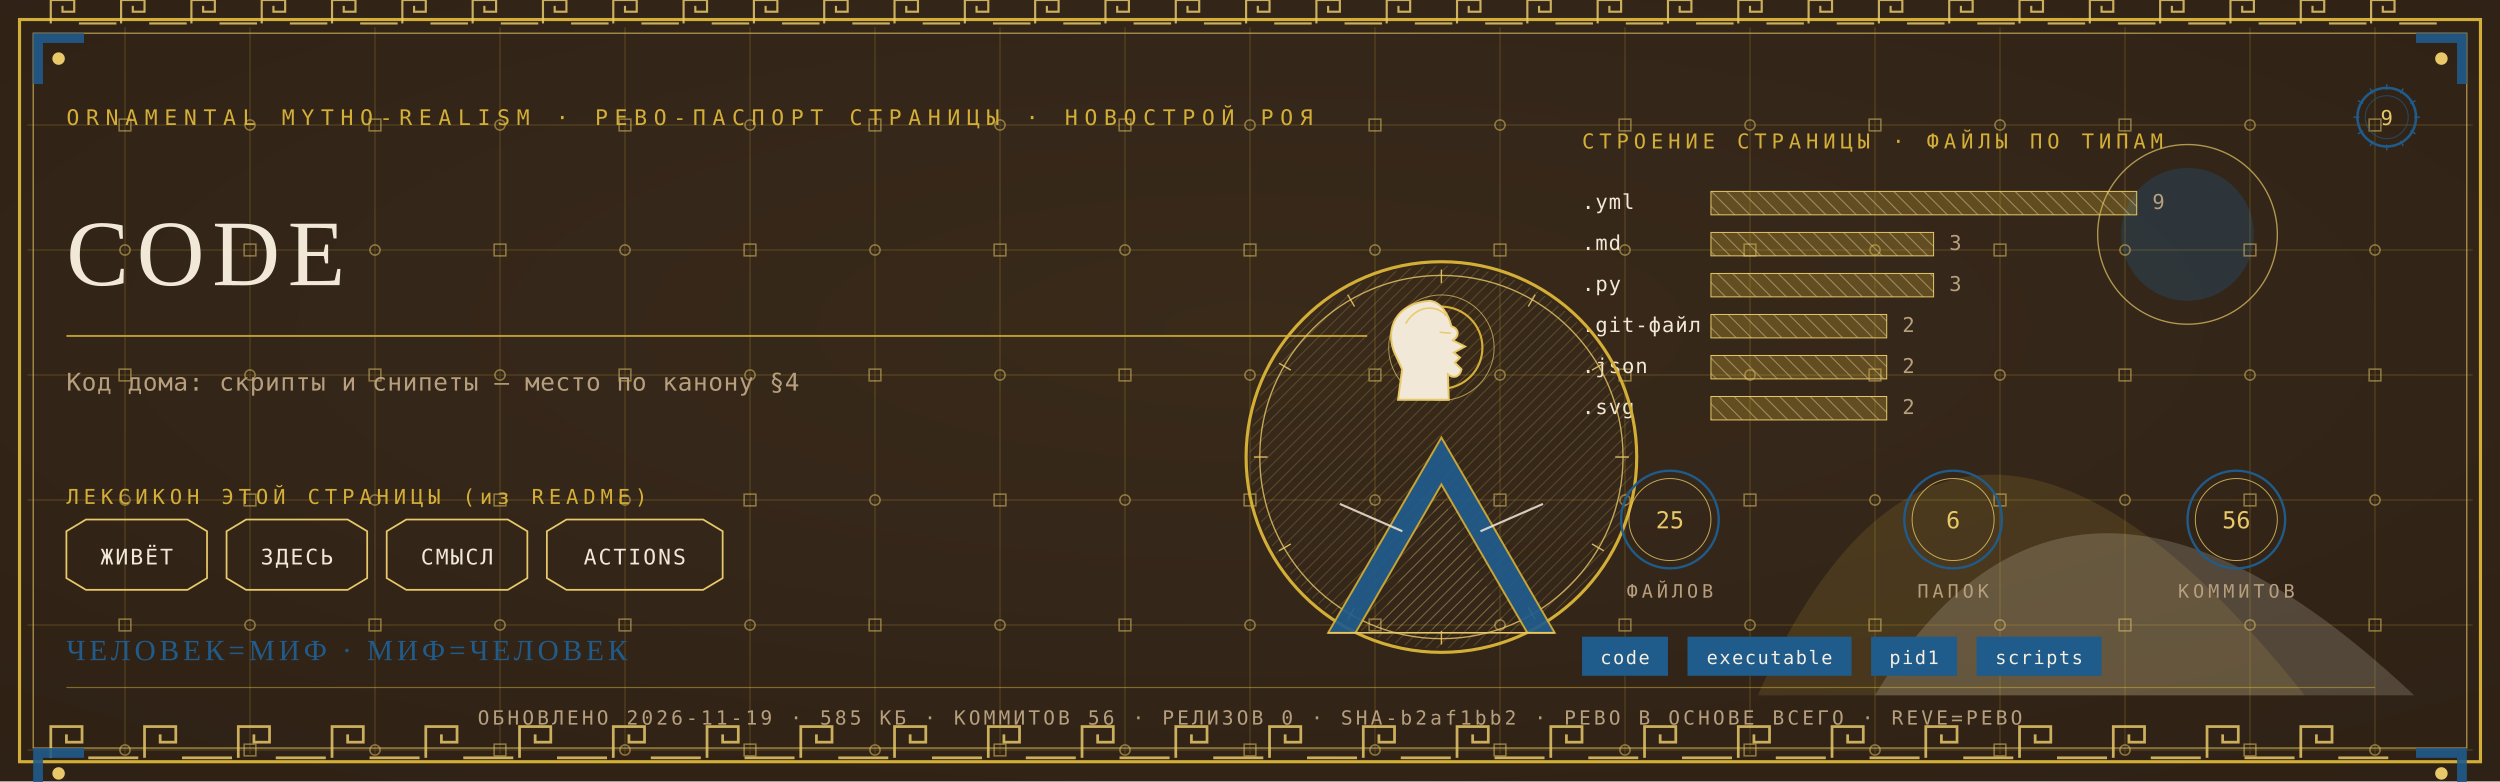
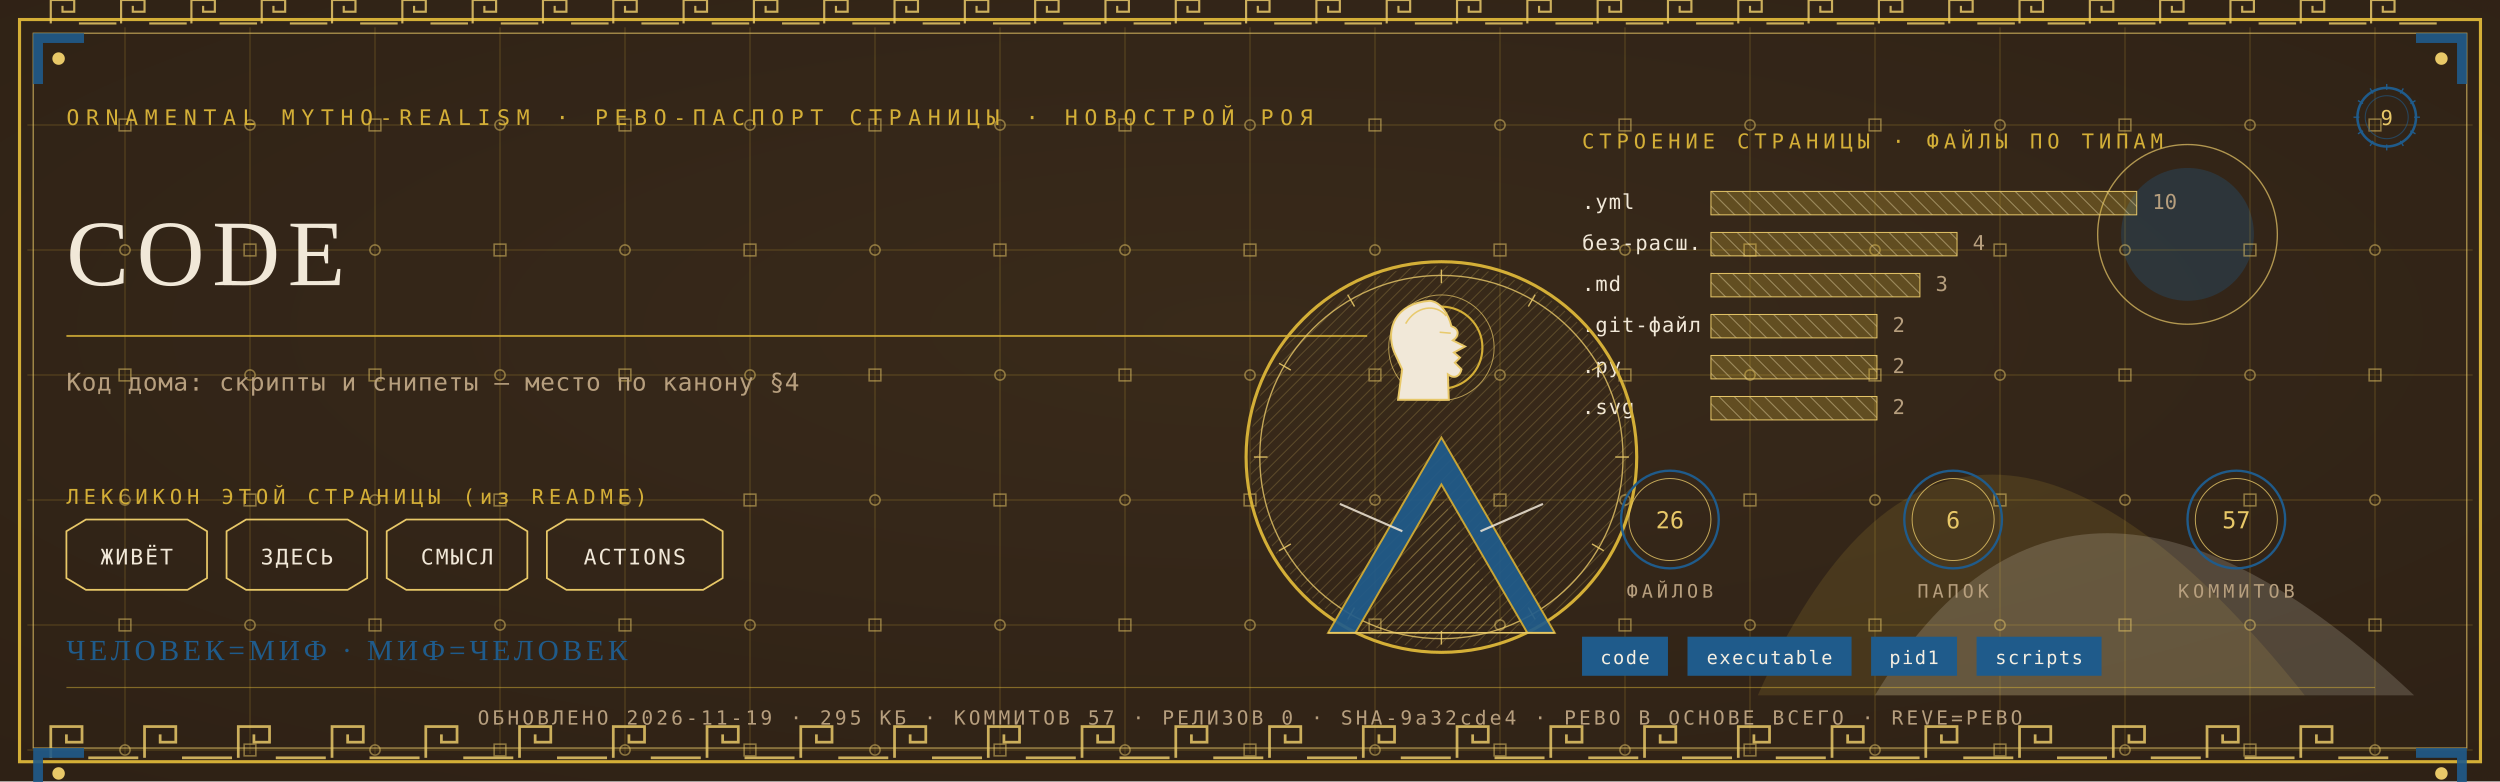
<svg xmlns="http://www.w3.org/2000/svg" viewBox="0 0 1280 400" width="1280" height="400">
  <defs>
    <radialGradient id="rp9" cx="0.5" cy="0.42" r="1.1">
      <stop offset="0" stop-color="#3A2A1B" />
      <stop offset="1" stop-color="#2A1D12" />
    </radialGradient>
    <pattern id="hatchm" width="4.2" height="4.2" patternUnits="userSpaceOnUse" patternTransform="rotate(45)">
      <rect width="4.2" height="4.2" fill="none" />
      <line x1="0" y1="0" x2="0" y2="4.2" stroke="#E8C868" stroke-width="0.5" />
    </pattern>
    <pattern id="hatchv" width="5.5" height="5.5" patternUnits="userSpaceOnUse" patternTransform="rotate(-45)">
      <rect width="5.5" height="5.5" fill="none" />
      <line x1="0" y1="0" x2="0" y2="5.5" stroke="#F1E8D8" stroke-width="0.5" />
    </pattern>
  </defs>
  <rect width="1280" height="400" fill="#2A1D12" />
  <rect width="1280" height="400" fill="url(#rp9)" opacity="0.94" />
  <path d="M 900 356 Q 1000 130 1180 356 Z" fill="#D4AF37" opacity="0.14" />
  <path d="M 960 356 Q 1060 190 1236 356 Z" fill="#F1E8D8" opacity="0.18" />
  <circle cx="1120" cy="120" r="34" fill="#1F5B8B" opacity="0.30" />
  <circle cx="1120" cy="120" r="46" fill="none" stroke="#E8C868" stroke-width="0.7" opacity="0.7" />
  <g stroke="#D4AF37" stroke-width="0.45" opacity="0.30">
    <line x1="64" y1="14" x2="64" y2="386" />
    <line x1="128" y1="14" x2="128" y2="386" />
    <line x1="192" y1="14" x2="192" y2="386" />
    <line x1="256" y1="14" x2="256" y2="386" />
    <line x1="320" y1="14" x2="320" y2="386" />
    <line x1="384" y1="14" x2="384" y2="386" />
    <line x1="448" y1="14" x2="448" y2="386" />
    <line x1="512" y1="14" x2="512" y2="386" />
    <line x1="576" y1="14" x2="576" y2="386" />
    <line x1="640" y1="14" x2="640" y2="386" />
    <line x1="704" y1="14" x2="704" y2="386" />
    <line x1="768" y1="14" x2="768" y2="386" />
    <line x1="832" y1="14" x2="832" y2="386" />
    <line x1="896" y1="14" x2="896" y2="386" />
    <line x1="960" y1="14" x2="960" y2="386" />
    <line x1="1024" y1="14" x2="1024" y2="386" />
    <line x1="1088" y1="14" x2="1088" y2="386" />
    <line x1="1152" y1="14" x2="1152" y2="386" />
    <line x1="1216" y1="14" x2="1216" y2="386" />
    <line x1="14" y1="64" x2="1266" y2="64" />
    <line x1="14" y1="128" x2="1266" y2="128" />
    <line x1="14" y1="192" x2="1266" y2="192" />
    <line x1="14" y1="256" x2="1266" y2="256" />
    <line x1="14" y1="320" x2="1266" y2="320" />
    <line x1="14" y1="384" x2="1266" y2="384" />
  </g>
  <g fill="none" stroke="#E8C868" stroke-width="0.8" opacity="0.5">
    <rect x="61" y="61" width="6" height="6" />
    <circle cx="64" cy="128" r="2.6" />
    <rect x="61" y="189" width="6" height="6" />
    <circle cx="64" cy="256" r="2.6" />
    <rect x="61" y="317" width="6" height="6" />
    <circle cx="64" cy="384" r="2.6" />
    <circle cx="128" cy="64" r="2.6" />
    <rect x="125" y="125" width="6" height="6" />
    <circle cx="128" cy="192" r="2.6" />
    <rect x="125" y="253" width="6" height="6" />
    <circle cx="128" cy="320" r="2.6" />
    <rect x="125" y="381" width="6" height="6" />
    <rect x="189" y="61" width="6" height="6" />
    <circle cx="192" cy="128" r="2.6" />
    <rect x="189" y="189" width="6" height="6" />
    <circle cx="192" cy="256" r="2.6" />
    <rect x="189" y="317" width="6" height="6" />
    <circle cx="192" cy="384" r="2.6" />
    <circle cx="256" cy="64" r="2.6" />
    <rect x="253" y="125" width="6" height="6" />
    <circle cx="256" cy="192" r="2.6" />
    <rect x="253" y="253" width="6" height="6" />
    <circle cx="256" cy="320" r="2.6" />
    <rect x="253" y="381" width="6" height="6" />
    <rect x="317" y="61" width="6" height="6" />
    <circle cx="320" cy="128" r="2.6" />
    <rect x="317" y="189" width="6" height="6" />
    <circle cx="320" cy="256" r="2.6" />
    <rect x="317" y="317" width="6" height="6" />
    <circle cx="320" cy="384" r="2.6" />
    <circle cx="384" cy="64" r="2.6" />
    <rect x="381" y="125" width="6" height="6" />
    <circle cx="384" cy="192" r="2.6" />
    <rect x="381" y="253" width="6" height="6" />
    <circle cx="384" cy="320" r="2.6" />
    <rect x="381" y="381" width="6" height="6" />
    <rect x="445" y="61" width="6" height="6" />
    <circle cx="448" cy="128" r="2.6" />
    <rect x="445" y="189" width="6" height="6" />
    <circle cx="448" cy="256" r="2.6" />
    <rect x="445" y="317" width="6" height="6" />
    <circle cx="448" cy="384" r="2.6" />
    <circle cx="512" cy="64" r="2.6" />
    <rect x="509" y="125" width="6" height="6" />
    <circle cx="512" cy="192" r="2.6" />
    <rect x="509" y="253" width="6" height="6" />
    <circle cx="512" cy="320" r="2.6" />
    <rect x="509" y="381" width="6" height="6" />
    <rect x="573" y="61" width="6" height="6" />
    <circle cx="576" cy="128" r="2.6" />
    <rect x="573" y="189" width="6" height="6" />
    <circle cx="576" cy="256" r="2.6" />
    <rect x="573" y="317" width="6" height="6" />
    <circle cx="576" cy="384" r="2.6" />
    <circle cx="640" cy="64" r="2.6" />
    <rect x="637" y="125" width="6" height="6" />
    <circle cx="640" cy="192" r="2.6" />
    <rect x="637" y="253" width="6" height="6" />
    <circle cx="640" cy="320" r="2.6" />
    <rect x="637" y="381" width="6" height="6" />
    <rect x="701" y="61" width="6" height="6" />
    <circle cx="704" cy="128" r="2.6" />
    <rect x="701" y="189" width="6" height="6" />
    <circle cx="704" cy="256" r="2.6" />
    <rect x="701" y="317" width="6" height="6" />
    <circle cx="704" cy="384" r="2.6" />
    <circle cx="768" cy="64" r="2.6" />
    <rect x="765" y="125" width="6" height="6" />
    <circle cx="768" cy="192" r="2.6" />
    <rect x="765" y="253" width="6" height="6" />
    <circle cx="768" cy="320" r="2.6" />
    <rect x="765" y="381" width="6" height="6" />
    <rect x="829" y="61" width="6" height="6" />
    <circle cx="832" cy="128" r="2.6" />
    <rect x="829" y="189" width="6" height="6" />
    <circle cx="832" cy="256" r="2.6" />
    <rect x="829" y="317" width="6" height="6" />
    <circle cx="832" cy="384" r="2.6" />
    <circle cx="896" cy="64" r="2.6" />
    <rect x="893" y="125" width="6" height="6" />
    <circle cx="896" cy="192" r="2.6" />
    <rect x="893" y="253" width="6" height="6" />
    <circle cx="896" cy="320" r="2.6" />
    <rect x="893" y="381" width="6" height="6" />
    <rect x="957" y="61" width="6" height="6" />
    <circle cx="960" cy="128" r="2.6" />
    <rect x="957" y="189" width="6" height="6" />
    <circle cx="960" cy="256" r="2.6" />
    <rect x="957" y="317" width="6" height="6" />
    <circle cx="960" cy="384" r="2.6" />
    <circle cx="1024" cy="64" r="2.6" />
    <rect x="1021" y="125" width="6" height="6" />
    <circle cx="1024" cy="192" r="2.6" />
    <rect x="1021" y="253" width="6" height="6" />
    <circle cx="1024" cy="320" r="2.6" />
    <rect x="1021" y="381" width="6" height="6" />
    <rect x="1085" y="61" width="6" height="6" />
    <circle cx="1088" cy="128" r="2.6" />
    <rect x="1085" y="189" width="6" height="6" />
    <circle cx="1088" cy="256" r="2.6" />
    <rect x="1085" y="317" width="6" height="6" />
    <circle cx="1088" cy="384" r="2.6" />
    <circle cx="1152" cy="64" r="2.6" />
    <rect x="1149" y="125" width="6" height="6" />
    <circle cx="1152" cy="192" r="2.6" />
    <rect x="1149" y="253" width="6" height="6" />
    <circle cx="1152" cy="320" r="2.6" />
    <rect x="1149" y="381" width="6" height="6" />
    <rect x="1213" y="61" width="6" height="6" />
    <circle cx="1216" cy="128" r="2.6" />
    <rect x="1213" y="189" width="6" height="6" />
    <circle cx="1216" cy="256" r="2.6" />
    <rect x="1213" y="317" width="6" height="6" />
    <circle cx="1216" cy="384" r="2.6" />
  </g>
  <rect x="10" y="10" width="1260" height="380" fill="none" stroke="#D4AF37" stroke-width="1.6" />
  <rect x="17" y="17" width="1246" height="366" fill="none" stroke="#E8C868" stroke-width="0.6" opacity="0.75" />
  <g fill="none" stroke="#E8C868" stroke-width="1.4" opacity="0.85">
    <path d="M 26 388 L 26 372 L 42 372 L 42 380.0 L 34.0 380.0 L 34.0 376.0" />
    <line x1="45.2" y1="388" x2="70.8" y2="388" />
    <path d="M 74 388 L 74 372 L 90 372 L 90 380.0 L 82.0 380.0 L 82.0 376.0" />
    <line x1="93.2" y1="388" x2="118.8" y2="388" />
    <path d="M 122 388 L 122 372 L 138 372 L 138 380.0 L 130.0 380.0 L 130.0 376.0" />
    <line x1="141.2" y1="388" x2="166.8" y2="388" />
    <path d="M 170 388 L 170 372 L 186 372 L 186 380.0 L 178.0 380.0 L 178.0 376.0" />
    <line x1="189.2" y1="388" x2="214.8" y2="388" />
    <path d="M 218 388 L 218 372 L 234 372 L 234 380.0 L 226.0 380.0 L 226.0 376.0" />
    <line x1="237.2" y1="388" x2="262.8" y2="388" />
    <path d="M 266 388 L 266 372 L 282 372 L 282 380.0 L 274.0 380.0 L 274.0 376.0" />
    <line x1="285.2" y1="388" x2="310.8" y2="388" />
    <path d="M 314 388 L 314 372 L 330 372 L 330 380.0 L 322.0 380.0 L 322.0 376.0" />
    <line x1="333.2" y1="388" x2="358.8" y2="388" />
    <path d="M 362 388 L 362 372 L 378 372 L 378 380.0 L 370.0 380.0 L 370.0 376.0" />
    <line x1="381.2" y1="388" x2="406.8" y2="388" />
    <path d="M 410 388 L 410 372 L 426 372 L 426 380.0 L 418.0 380.0 L 418.0 376.0" />
    <line x1="429.2" y1="388" x2="454.8" y2="388" />
    <path d="M 458 388 L 458 372 L 474 372 L 474 380.0 L 466.0 380.0 L 466.0 376.0" />
    <line x1="477.2" y1="388" x2="502.8" y2="388" />
    <path d="M 506 388 L 506 372 L 522 372 L 522 380.0 L 514.0 380.0 L 514.0 376.0" />
    <line x1="525.2" y1="388" x2="550.8" y2="388" />
    <path d="M 554 388 L 554 372 L 570 372 L 570 380.0 L 562.0 380.0 L 562.0 376.0" />
    <line x1="573.2" y1="388" x2="598.8" y2="388" />
    <path d="M 602 388 L 602 372 L 618 372 L 618 380.0 L 610.0 380.0 L 610.0 376.0" />
    <line x1="621.2" y1="388" x2="646.8" y2="388" />
    <path d="M 650 388 L 650 372 L 666 372 L 666 380.0 L 658.0 380.0 L 658.0 376.0" />
    <line x1="669.2" y1="388" x2="694.8" y2="388" />
    <path d="M 698 388 L 698 372 L 714 372 L 714 380.0 L 706.0 380.0 L 706.0 376.0" />
    <line x1="717.2" y1="388" x2="742.8" y2="388" />
    <path d="M 746 388 L 746 372 L 762 372 L 762 380.0 L 754.0 380.0 L 754.0 376.0" />
    <line x1="765.2" y1="388" x2="790.8" y2="388" />
    <path d="M 794 388 L 794 372 L 810 372 L 810 380.0 L 802.0 380.0 L 802.0 376.0" />
    <line x1="813.2" y1="388" x2="838.8" y2="388" />
    <path d="M 842 388 L 842 372 L 858 372 L 858 380.0 L 850.0 380.0 L 850.0 376.0" />
    <line x1="861.2" y1="388" x2="886.8" y2="388" />
    <path d="M 890 388 L 890 372 L 906 372 L 906 380.0 L 898.0 380.0 L 898.0 376.0" />
    <line x1="909.2" y1="388" x2="934.8" y2="388" />
    <path d="M 938 388 L 938 372 L 954 372 L 954 380.0 L 946.0 380.0 L 946.0 376.0" />
    <line x1="957.2" y1="388" x2="982.8" y2="388" />
    <path d="M 986 388 L 986 372 L 1002 372 L 1002 380.0 L 994.0 380.0 L 994.0 376.0" />
    <line x1="1005.2" y1="388" x2="1030.8" y2="388" />
    <path d="M 1034 388 L 1034 372 L 1050 372 L 1050 380.0 L 1042.0 380.0 L 1042.0 376.0" />
    <line x1="1053.2" y1="388" x2="1078.8" y2="388" />
    <path d="M 1082 388 L 1082 372 L 1098 372 L 1098 380.0 L 1090.0 380.0 L 1090.0 376.0" />
    <line x1="1101.2" y1="388" x2="1126.8" y2="388" />
    <path d="M 1130 388 L 1130 372 L 1146 372 L 1146 380.0 L 1138.0 380.0 L 1138.0 376.0" />
    <line x1="1149.2" y1="388" x2="1174.8" y2="388" />
    <path d="M 1178 388 L 1178 372 L 1194 372 L 1194 380.0 L 1186.0 380.0 L 1186.0 376.0" />
    <line x1="1197.2" y1="388" x2="1222.8" y2="388" />
  </g>
  <g fill="none" stroke="#E8C868" stroke-width="1.1" opacity="0.85">
    <path d="M 26 12 L 26 0 L 38 0 L 38 6.0 L 32.0 6.0 L 32.0 3.0" />
    <line x1="40.4" y1="12" x2="59.6" y2="12" />
    <path d="M 62 12 L 62 0 L 74 0 L 74 6.0 L 68.0 6.0 L 68.0 3.0" />
    <line x1="76.4" y1="12" x2="95.6" y2="12" />
    <path d="M 98 12 L 98 0 L 110 0 L 110 6.0 L 104.0 6.0 L 104.0 3.0" />
    <line x1="112.4" y1="12" x2="131.6" y2="12" />
    <path d="M 134 12 L 134 0 L 146 0 L 146 6.0 L 140.0 6.0 L 140.0 3.0" />
    <line x1="148.4" y1="12" x2="167.6" y2="12" />
    <path d="M 170 12 L 170 0 L 182 0 L 182 6.0 L 176.0 6.0 L 176.0 3.0" />
    <line x1="184.4" y1="12" x2="203.6" y2="12" />
    <path d="M 206 12 L 206 0 L 218 0 L 218 6.0 L 212.0 6.0 L 212.0 3.0" />
    <line x1="220.4" y1="12" x2="239.6" y2="12" />
    <path d="M 242 12 L 242 0 L 254 0 L 254 6.0 L 248.0 6.0 L 248.0 3.0" />
    <line x1="256.4" y1="12" x2="275.6" y2="12" />
    <path d="M 278 12 L 278 0 L 290 0 L 290 6.0 L 284.0 6.0 L 284.0 3.0" />
    <line x1="292.4" y1="12" x2="311.6" y2="12" />
    <path d="M 314 12 L 314 0 L 326 0 L 326 6.0 L 320.0 6.0 L 320.0 3.0" />
    <line x1="328.4" y1="12" x2="347.6" y2="12" />
    <path d="M 350 12 L 350 0 L 362 0 L 362 6.0 L 356.0 6.0 L 356.0 3.0" />
    <line x1="364.4" y1="12" x2="383.6" y2="12" />
    <path d="M 386 12 L 386 0 L 398 0 L 398 6.0 L 392.0 6.0 L 392.0 3.0" />
    <line x1="400.4" y1="12" x2="419.6" y2="12" />
    <path d="M 422 12 L 422 0 L 434 0 L 434 6.0 L 428.0 6.0 L 428.0 3.0" />
    <line x1="436.4" y1="12" x2="455.6" y2="12" />
    <path d="M 458 12 L 458 0 L 470 0 L 470 6.0 L 464.0 6.0 L 464.0 3.0" />
    <line x1="472.4" y1="12" x2="491.6" y2="12" />
    <path d="M 494 12 L 494 0 L 506 0 L 506 6.0 L 500.0 6.0 L 500.0 3.0" />
    <line x1="508.4" y1="12" x2="527.6" y2="12" />
    <path d="M 530 12 L 530 0 L 542 0 L 542 6.0 L 536.0 6.0 L 536.0 3.0" />
    <line x1="544.4" y1="12" x2="563.6" y2="12" />
    <path d="M 566 12 L 566 0 L 578 0 L 578 6.0 L 572.0 6.0 L 572.0 3.0" />
    <line x1="580.4" y1="12" x2="599.6" y2="12" />
    <path d="M 602 12 L 602 0 L 614 0 L 614 6.0 L 608.0 6.0 L 608.0 3.0" />
    <line x1="616.4" y1="12" x2="635.6" y2="12" />
    <path d="M 638 12 L 638 0 L 650 0 L 650 6.0 L 644.0 6.0 L 644.0 3.0" />
    <line x1="652.4" y1="12" x2="671.6" y2="12" />
    <path d="M 674 12 L 674 0 L 686 0 L 686 6.0 L 680.0 6.0 L 680.0 3.0" />
    <line x1="688.4" y1="12" x2="707.6" y2="12" />
    <path d="M 710 12 L 710 0 L 722 0 L 722 6.0 L 716.0 6.0 L 716.0 3.0" />
    <line x1="724.4" y1="12" x2="743.6" y2="12" />
    <path d="M 746 12 L 746 0 L 758 0 L 758 6.0 L 752.0 6.0 L 752.0 3.0" />
    <line x1="760.4" y1="12" x2="779.6" y2="12" />
    <path d="M 782 12 L 782 0 L 794 0 L 794 6.0 L 788.0 6.0 L 788.0 3.0" />
    <line x1="796.4" y1="12" x2="815.6" y2="12" />
    <path d="M 818 12 L 818 0 L 830 0 L 830 6.0 L 824.0 6.0 L 824.0 3.0" />
    <line x1="832.4" y1="12" x2="851.6" y2="12" />
    <path d="M 854 12 L 854 0 L 866 0 L 866 6.0 L 860.0 6.0 L 860.0 3.0" />
    <line x1="868.4" y1="12" x2="887.6" y2="12" />
    <path d="M 890 12 L 890 0 L 902 0 L 902 6.0 L 896.0 6.0 L 896.0 3.0" />
    <line x1="904.4" y1="12" x2="923.6" y2="12" />
    <path d="M 926 12 L 926 0 L 938 0 L 938 6.0 L 932.0 6.0 L 932.0 3.0" />
    <line x1="940.4" y1="12" x2="959.6" y2="12" />
    <path d="M 962 12 L 962 0 L 974 0 L 974 6.0 L 968.0 6.0 L 968.0 3.0" />
    <line x1="976.4" y1="12" x2="995.6" y2="12" />
    <path d="M 998 12 L 998 0 L 1010 0 L 1010 6.0 L 1004.0 6.0 L 1004.0 3.0" />
    <line x1="1012.4" y1="12" x2="1031.6" y2="12" />
    <path d="M 1034 12 L 1034 0 L 1046 0 L 1046 6.0 L 1040.0 6.0 L 1040.0 3.0" />
    <line x1="1048.4" y1="12" x2="1067.6" y2="12" />
    <path d="M 1070 12 L 1070 0 L 1082 0 L 1082 6.0 L 1076.0 6.0 L 1076.0 3.0" />
    <line x1="1084.4" y1="12" x2="1103.6" y2="12" />
    <path d="M 1106 12 L 1106 0 L 1118 0 L 1118 6.0 L 1112.0 6.0 L 1112.0 3.0" />
    <line x1="1120.4" y1="12" x2="1139.6" y2="12" />
    <path d="M 1142 12 L 1142 0 L 1154 0 L 1154 6.0 L 1148.0 6.0 L 1148.0 3.0" />
    <line x1="1156.4" y1="12" x2="1175.6" y2="12" />
    <path d="M 1178 12 L 1178 0 L 1190 0 L 1190 6.0 L 1184.0 6.0 L 1184.0 3.0" />
    <line x1="1192.4" y1="12" x2="1211.6" y2="12" />
    <path d="M 1214 12 L 1214 0 L 1226 0 L 1226 6.0 L 1220.0 6.0 L 1220.0 3.0" />
    <line x1="1228.4" y1="12" x2="1247.6" y2="12" />
  </g>
  <g transform="translate(17,17) scale(1,1)">
    <path d="M 0 0 L 26 0 L 26 5 L 5 5 L 5 26 L 0 26 Z" fill="#1F5B8B" opacity="0.9" />
    <circle cx="13" cy="13" r="3.2" fill="#E8C868" />
  </g>
  <g transform="translate(1263,17) scale(-1,1)">
    <path d="M 0 0 L 26 0 L 26 5 L 5 5 L 5 26 L 0 26 Z" fill="#1F5B8B" opacity="0.9" />
    <circle cx="13" cy="13" r="3.2" fill="#E8C868" />
  </g>
  <g transform="translate(17,383) scale(1,1)">
    <path d="M 0 0 L 26 0 L 26 5 L 5 5 L 5 26 L 0 26 Z" fill="#1F5B8B" opacity="0.9" />
    <circle cx="13" cy="13" r="3.2" fill="#E8C868" />
  </g>
  <g transform="translate(1263,383) scale(-1,1)">
    <path d="M 0 0 L 26 0 L 26 5 L 5 5 L 5 26 L 0 26 Z" fill="#1F5B8B" opacity="0.9" />
    <circle cx="13" cy="13" r="3.2" fill="#E8C868" />
  </g>
  <text x="34" y="64" font-family="'Cascadia Mono', ui-monospace, Consolas, monospace" font-size="11" fill="#D4AF37" letter-spacing="3.4">ORNAMENTAL MYTHO-REALISM · РЕВО-ПАСПОРТ СТРАНИЦЫ · НОВОСТРОЙ РОЯ</text>
  <g transform="translate(1222,60)">
    <circle r="15" fill="none" stroke="#1F5B8B" stroke-width="1.3" />
    <circle r="11" fill="none" stroke="#1F5B8B" stroke-width="0.55" opacity="0.6" />
    <text y="4" text-anchor="middle" font-family="'Cascadia Mono', ui-monospace, Consolas, monospace" font-size="10.5" fill="#E8C868">9</text>
    <g stroke="#1F5B8B" stroke-width="0.7">
      <line x1="0" y1="-17" x2="0" y2="-14" transform="rotate(0)" />
      <line x1="0" y1="-17" x2="0" y2="-14" transform="rotate(30)" />
      <line x1="0" y1="-17" x2="0" y2="-14" transform="rotate(60)" />
      <line x1="0" y1="-17" x2="0" y2="-14" transform="rotate(90)" />
      <line x1="0" y1="-17" x2="0" y2="-14" transform="rotate(120)" />
      <line x1="0" y1="-17" x2="0" y2="-14" transform="rotate(150)" />
      <line x1="0" y1="-17" x2="0" y2="-14" transform="rotate(180)" />
      <line x1="0" y1="-17" x2="0" y2="-14" transform="rotate(210)" />
      <line x1="0" y1="-17" x2="0" y2="-14" transform="rotate(240)" />
      <line x1="0" y1="-17" x2="0" y2="-14" transform="rotate(270)" />
      <line x1="0" y1="-17" x2="0" y2="-14" transform="rotate(300)" />
      <line x1="0" y1="-17" x2="0" y2="-14" transform="rotate(330)" />
    </g>
  </g>
  <text x="34" y="146" font-family="Georgia, 'Times New Roman', serif" font-size="48.0" fill="#F1E8D8" letter-spacing="4">CODE</text>
  <line x1="34" y1="172" x2="700" y2="172" stroke="#D4AF37" stroke-width="1" opacity="0.85" />
  <text x="34" y="200" font-family="'Cascadia Mono', ui-monospace, Consolas, monospace" font-size="12.5" fill="#B79F7E" letter-spacing="0.3">Код дома: скрипты и снипеты — место по канону §4</text>
  <text x="34" y="258" font-family="'Cascadia Mono', ui-monospace, Consolas, monospace" font-size="10.5" fill="#D4AF37" letter-spacing="2.5">ЛЕКСИКОН ЭТОЙ СТРАНИЦЫ (из README)</text>
  <path d="M 34 272 L 44 266 L 96 266 L 106 272 L 106 296 L 96 302 L 44 302 L 34 296 Z" fill="none" stroke="#E8C868" stroke-width="0.9" />
  <text x="70" y="289" text-anchor="middle" font-family="'Cascadia Mono', ui-monospace, Consolas, monospace" font-size="11" fill="#F1E8D8" letter-spacing="1">ЖИВЁТ</text>
  <path d="M 116 272 L 126 266 L 178 266 L 188 272 L 188 296 L 178 302 L 126 302 L 116 296 Z" fill="none" stroke="#E8C868" stroke-width="0.9" />
  <text x="152" y="289" text-anchor="middle" font-family="'Cascadia Mono', ui-monospace, Consolas, monospace" font-size="11" fill="#F1E8D8" letter-spacing="1">ЗДЕСЬ</text>
  <path d="M 198 272 L 208 266 L 260 266 L 270 272 L 270 296 L 260 302 L 208 302 L 198 296 Z" fill="none" stroke="#E8C868" stroke-width="0.9" />
  <text x="234" y="289" text-anchor="middle" font-family="'Cascadia Mono', ui-monospace, Consolas, monospace" font-size="11" fill="#F1E8D8" letter-spacing="1">СМЫСЛ</text>
  <path d="M 280 272 L 290 266 L 360 266 L 370 272 L 370 296 L 360 302 L 290 302 L 280 296 Z" fill="none" stroke="#E8C868" stroke-width="0.9" />
  <text x="325" y="289" text-anchor="middle" font-family="'Cascadia Mono', ui-monospace, Consolas, monospace" font-size="11" fill="#F1E8D8" letter-spacing="1">ACTIONS</text>
  <text x="810" y="76" font-family="'Cascadia Mono', ui-monospace, Consolas, monospace" font-size="10.5" fill="#D4AF37" letter-spacing="2.5">СТРОЕНИЕ СТРАНИЦЫ · ФАЙЛЫ ПО ТИПАМ</text>
  <text x="810" y="107" font-family="'Cascadia Mono', ui-monospace, Consolas, monospace" font-size="10.5" fill="#F1E8D8" letter-spacing="0.5">.yml</text>
  <rect x="876" y="98" width="218" height="12" fill="url(#hatchv)" opacity="0.9" />
  <rect x="876" y="98" width="218" height="12" fill="#D4AF37" opacity="0.28" />
  <rect x="876" y="98" width="218" height="12" fill="none" stroke="#E8C868" stroke-width="0.5" />
-   <text x="1102" y="107" font-family="'Cascadia Mono', ui-monospace, Consolas, monospace" font-size="10.5" fill="#B79F7E">9</text>
-   <text x="810" y="128" font-family="'Cascadia Mono', ui-monospace, Consolas, monospace" font-size="10.5" fill="#F1E8D8" letter-spacing="0.5">.md</text>
-   <rect x="876" y="119" width="114" height="12" fill="url(#hatchv)" opacity="0.9" />
-   <rect x="876" y="119" width="114" height="12" fill="#D4AF37" opacity="0.28" />
-   <rect x="876" y="119" width="114" height="12" fill="none" stroke="#E8C868" stroke-width="0.5" />
-   <text x="998" y="128" font-family="'Cascadia Mono', ui-monospace, Consolas, monospace" font-size="10.5" fill="#B79F7E">3</text>
-   <text x="810" y="149" font-family="'Cascadia Mono', ui-monospace, Consolas, monospace" font-size="10.5" fill="#F1E8D8" letter-spacing="0.5">.py</text>
-   <rect x="876" y="140" width="114" height="12" fill="url(#hatchv)" opacity="0.9" />
-   <rect x="876" y="140" width="114" height="12" fill="#D4AF37" opacity="0.28" />
-   <rect x="876" y="140" width="114" height="12" fill="none" stroke="#E8C868" stroke-width="0.5" />
-   <text x="998" y="149" font-family="'Cascadia Mono', ui-monospace, Consolas, monospace" font-size="10.5" fill="#B79F7E">3</text>
+   <text x="1102" y="107" font-family="'Cascadia Mono', ui-monospace, Consolas, monospace" font-size="10.5" fill="#B79F7E">10</text>
+   <text x="810" y="128" font-family="'Cascadia Mono', ui-monospace, Consolas, monospace" font-size="10.5" fill="#F1E8D8" letter-spacing="0.5">без-расш.</text>
+   <rect x="876" y="119" width="126" height="12" fill="url(#hatchv)" opacity="0.9" />
+   <rect x="876" y="119" width="126" height="12" fill="#D4AF37" opacity="0.28" />
+   <rect x="876" y="119" width="126" height="12" fill="none" stroke="#E8C868" stroke-width="0.5" />
+   <text x="1010" y="128" font-family="'Cascadia Mono', ui-monospace, Consolas, monospace" font-size="10.5" fill="#B79F7E">4</text>
+   <text x="810" y="149" font-family="'Cascadia Mono', ui-monospace, Consolas, monospace" font-size="10.5" fill="#F1E8D8" letter-spacing="0.5">.md</text>
+   <rect x="876" y="140" width="107" height="12" fill="url(#hatchv)" opacity="0.9" />
+   <rect x="876" y="140" width="107" height="12" fill="#D4AF37" opacity="0.28" />
+   <rect x="876" y="140" width="107" height="12" fill="none" stroke="#E8C868" stroke-width="0.5" />
+   <text x="991" y="149" font-family="'Cascadia Mono', ui-monospace, Consolas, monospace" font-size="10.5" fill="#B79F7E">3</text>
  <text x="810" y="170" font-family="'Cascadia Mono', ui-monospace, Consolas, monospace" font-size="10.5" fill="#F1E8D8" letter-spacing="0.5">.git-файл</text>
-   <rect x="876" y="161" width="90" height="12" fill="url(#hatchv)" opacity="0.9" />
-   <rect x="876" y="161" width="90" height="12" fill="#D4AF37" opacity="0.28" />
-   <rect x="876" y="161" width="90" height="12" fill="none" stroke="#E8C868" stroke-width="0.5" />
-   <text x="974" y="170" font-family="'Cascadia Mono', ui-monospace, Consolas, monospace" font-size="10.5" fill="#B79F7E">2</text>
-   <text x="810" y="191" font-family="'Cascadia Mono', ui-monospace, Consolas, monospace" font-size="10.5" fill="#F1E8D8" letter-spacing="0.5">.json</text>
-   <rect x="876" y="182" width="90" height="12" fill="url(#hatchv)" opacity="0.9" />
-   <rect x="876" y="182" width="90" height="12" fill="#D4AF37" opacity="0.28" />
-   <rect x="876" y="182" width="90" height="12" fill="none" stroke="#E8C868" stroke-width="0.5" />
-   <text x="974" y="191" font-family="'Cascadia Mono', ui-monospace, Consolas, monospace" font-size="10.5" fill="#B79F7E">2</text>
+   <rect x="876" y="161" width="85" height="12" fill="url(#hatchv)" opacity="0.9" />
+   <rect x="876" y="161" width="85" height="12" fill="#D4AF37" opacity="0.28" />
+   <rect x="876" y="161" width="85" height="12" fill="none" stroke="#E8C868" stroke-width="0.5" />
+   <text x="969" y="170" font-family="'Cascadia Mono', ui-monospace, Consolas, monospace" font-size="10.5" fill="#B79F7E">2</text>
+   <text x="810" y="191" font-family="'Cascadia Mono', ui-monospace, Consolas, monospace" font-size="10.5" fill="#F1E8D8" letter-spacing="0.5">.py</text>
+   <rect x="876" y="182" width="85" height="12" fill="url(#hatchv)" opacity="0.9" />
+   <rect x="876" y="182" width="85" height="12" fill="#D4AF37" opacity="0.28" />
+   <rect x="876" y="182" width="85" height="12" fill="none" stroke="#E8C868" stroke-width="0.5" />
+   <text x="969" y="191" font-family="'Cascadia Mono', ui-monospace, Consolas, monospace" font-size="10.5" fill="#B79F7E">2</text>
  <text x="810" y="212" font-family="'Cascadia Mono', ui-monospace, Consolas, monospace" font-size="10.5" fill="#F1E8D8" letter-spacing="0.5">.svg</text>
-   <rect x="876" y="203" width="90" height="12" fill="url(#hatchv)" opacity="0.9" />
-   <rect x="876" y="203" width="90" height="12" fill="#D4AF37" opacity="0.28" />
-   <rect x="876" y="203" width="90" height="12" fill="none" stroke="#E8C868" stroke-width="0.5" />
-   <text x="974" y="212" font-family="'Cascadia Mono', ui-monospace, Consolas, monospace" font-size="10.5" fill="#B79F7E">2</text>
+   <rect x="876" y="203" width="85" height="12" fill="url(#hatchv)" opacity="0.9" />
+   <rect x="876" y="203" width="85" height="12" fill="#D4AF37" opacity="0.28" />
+   <rect x="876" y="203" width="85" height="12" fill="none" stroke="#E8C868" stroke-width="0.5" />
+   <text x="969" y="212" font-family="'Cascadia Mono', ui-monospace, Consolas, monospace" font-size="10.5" fill="#B79F7E">2</text>
  <g transform="translate(738,234)">
    <circle r="100" fill="none" stroke="#D4AF37" stroke-width="1.6" />
    <circle r="93" fill="none" stroke="#E8C868" stroke-width="0.7" opacity="0.8" />
    <circle r="98" fill="url(#hatchm)" opacity="0.4" />
    <g stroke="#E8C868" stroke-width="0.7" opacity="0.9">
      <line x1="0" y1="-96" x2="0" y2="-89" transform="rotate(0)" />
      <line x1="0" y1="-96" x2="0" y2="-89" transform="rotate(30)" />
      <line x1="0" y1="-96" x2="0" y2="-89" transform="rotate(60)" />
      <line x1="0" y1="-96" x2="0" y2="-89" transform="rotate(90)" />
      <line x1="0" y1="-96" x2="0" y2="-89" transform="rotate(120)" />
      <line x1="0" y1="-96" x2="0" y2="-89" transform="rotate(150)" />
      <line x1="0" y1="-96" x2="0" y2="-89" transform="rotate(180)" />
      <line x1="0" y1="-96" x2="0" y2="-89" transform="rotate(210)" />
      <line x1="0" y1="-96" x2="0" y2="-89" transform="rotate(240)" />
      <line x1="0" y1="-96" x2="0" y2="-89" transform="rotate(270)" />
      <line x1="0" y1="-96" x2="0" y2="-89" transform="rotate(300)" />
      <line x1="0" y1="-96" x2="0" y2="-89" transform="rotate(330)" />
    </g>
    <circle cy="-56" r="21" fill="none" stroke="#D4AF37" stroke-width="1.1" />
    <circle cy="-56" r="27" fill="none" stroke="#E8C868" stroke-width="0.5" opacity="0.7" />
    <path d="M -6.0 -80.0 C -23.5 -78.7 -28.7 -65.7 -24.3 -54.0 L -20.1 -44.9 L -22.2 -29.3 L 3.8 -29.3 L 3.3 -42.3 C 6.9 -39.7 9.5 -41.5 10.3 -44.9 L 6.9 -48.3 L 9.5 -50.9 L 6.4 -53.5 L 12.1 -56.6 L 5.9 -59.7 C 9.5 -62.3 9.0 -65.7 5.1 -67.0 C 3.8 -72.7 -0.1 -79.5 -6.0 -80.0 Z" fill="#F1E8D8" stroke="#E8C868" stroke-width="1.0" />
    <g fill="none" stroke="#E8C868" stroke-width="0.8" opacity="0.95">
      <path d="M -18.3 -68.3 C -13.1 -77.4 -2.7 -78.7 2.5 -72.2" />
      <path d="M -0.9 -63.9 L 4.8 -63.4" />
    </g>
    <path d="M -58.0 90.0 L 0 -10.0 L 58.0 90.0 L 44.0 90.0 L 0 14.0 L -44.0 90.0 Z" fill="#1F5B8B" opacity="0.92" stroke="#D4AF37" stroke-width="1.0" />
    <path d="M -34.0 88.0 L 0 20.0 L 34.0 88.0" fill="url(#hatchm)" opacity="0.5" stroke="none" />
    <path d="M -58.0 90.0 L 58.0 90.0" fill="none" stroke="#E8C868" stroke-width="0.8" />
    <path d="M -52.0 24.0 L -20.0 38.0" fill="none" stroke="#F1E8D8" stroke-width="1.1" opacity="0.85" />
    <path d="M 52.0 24.0 L 20.0 38.0" fill="none" stroke="#F1E8D8" stroke-width="1.1" opacity="0.85" />
  </g>
  <g transform="translate(855,266)">
    <circle r="25" fill="none" stroke="#1F5B8B" stroke-width="1.2" />
    <circle r="21" fill="none" stroke="#E8C868" stroke-width="0.5" opacity="0.8" />
-     <text y="4.5" text-anchor="middle" font-family="'Cascadia Mono', ui-monospace, Consolas, monospace" font-size="12" fill="#E8C868">25</text>
+     <text y="4.5" text-anchor="middle" font-family="'Cascadia Mono', ui-monospace, Consolas, monospace" font-size="12" fill="#E8C868">26</text>
    <text y="40" text-anchor="middle" font-family="'Cascadia Mono', ui-monospace, Consolas, monospace" font-size="9.5" fill="#B79F7E" letter-spacing="2">ФАЙЛОВ</text>
  </g>
  <g transform="translate(1000,266)">
    <circle r="25" fill="none" stroke="#1F5B8B" stroke-width="1.2" />
    <circle r="21" fill="none" stroke="#E8C868" stroke-width="0.5" opacity="0.8" />
    <text y="4.5" text-anchor="middle" font-family="'Cascadia Mono', ui-monospace, Consolas, monospace" font-size="12" fill="#E8C868">6</text>
    <text y="40" text-anchor="middle" font-family="'Cascadia Mono', ui-monospace, Consolas, monospace" font-size="9.5" fill="#B79F7E" letter-spacing="2">ПАПОК</text>
  </g>
  <g transform="translate(1145,266)">
    <circle r="25" fill="none" stroke="#1F5B8B" stroke-width="1.2" />
    <circle r="21" fill="none" stroke="#E8C868" stroke-width="0.5" opacity="0.8" />
-     <text y="4.5" text-anchor="middle" font-family="'Cascadia Mono', ui-monospace, Consolas, monospace" font-size="12" fill="#E8C868">56</text>
+     <text y="4.5" text-anchor="middle" font-family="'Cascadia Mono', ui-monospace, Consolas, monospace" font-size="12" fill="#E8C868">57</text>
    <text y="40" text-anchor="middle" font-family="'Cascadia Mono', ui-monospace, Consolas, monospace" font-size="9.5" fill="#B79F7E" letter-spacing="2">КОММИТОВ</text>
  </g>
  <rect x="810" y="326" rx="0" width="44" height="20" fill="#1F5B8B" />
  <text x="832" y="340" text-anchor="middle" font-family="'Cascadia Mono', ui-monospace, Consolas, monospace" font-size="9.5" fill="#F5EFE2" letter-spacing="0.8">code</text>
  <rect x="864" y="326" rx="0" width="84" height="20" fill="#1F5B8B" />
  <text x="906" y="340" text-anchor="middle" font-family="'Cascadia Mono', ui-monospace, Consolas, monospace" font-size="9.5" fill="#F5EFE2" letter-spacing="0.8">executable</text>
  <rect x="958" y="326" rx="0" width="44" height="20" fill="#1F5B8B" />
  <text x="980" y="340" text-anchor="middle" font-family="'Cascadia Mono', ui-monospace, Consolas, monospace" font-size="9.5" fill="#F5EFE2" letter-spacing="0.8">pid1</text>
  <rect x="1012" y="326" rx="0" width="64" height="20" fill="#1F5B8B" />
  <text x="1044" y="340" text-anchor="middle" font-family="'Cascadia Mono', ui-monospace, Consolas, monospace" font-size="9.5" fill="#F5EFE2" letter-spacing="0.8">scripts</text>
  <text x="34" y="338" font-family="Georgia, 'Times New Roman', serif" font-size="15" fill="#1F5B8B" letter-spacing="2">ЧЕЛОВЕК=МИФ · МИФ=ЧЕЛОВЕК</text>
  <line x1="34" y1="352" x2="1216" y2="352" stroke="#D4AF37" stroke-width="0.6" opacity="0.5" />
-   <text x="640" y="371" text-anchor="middle" font-family="'Cascadia Mono', ui-monospace, Consolas, monospace" font-size="10" fill="#B79F7E" letter-spacing="1.6">ОБНОВЛЕНО 2026-11-19 · 585 КБ · КОММИТОВ 56 · РЕЛИЗОВ 0 · SHA-b2af1bb2 · РЕВО В ОСНОВЕ ВСЕГО · REVE=РЕВО</text>
+   <text x="640" y="371" text-anchor="middle" font-family="'Cascadia Mono', ui-monospace, Consolas, monospace" font-size="10" fill="#B79F7E" letter-spacing="1.6">ОБНОВЛЕНО 2026-11-19 · 295 КБ · КОММИТОВ 57 · РЕЛИЗОВ 0 · SHA-9a32cde4 · РЕВО В ОСНОВЕ ВСЕГО · REVE=РЕВО</text>
</svg>
